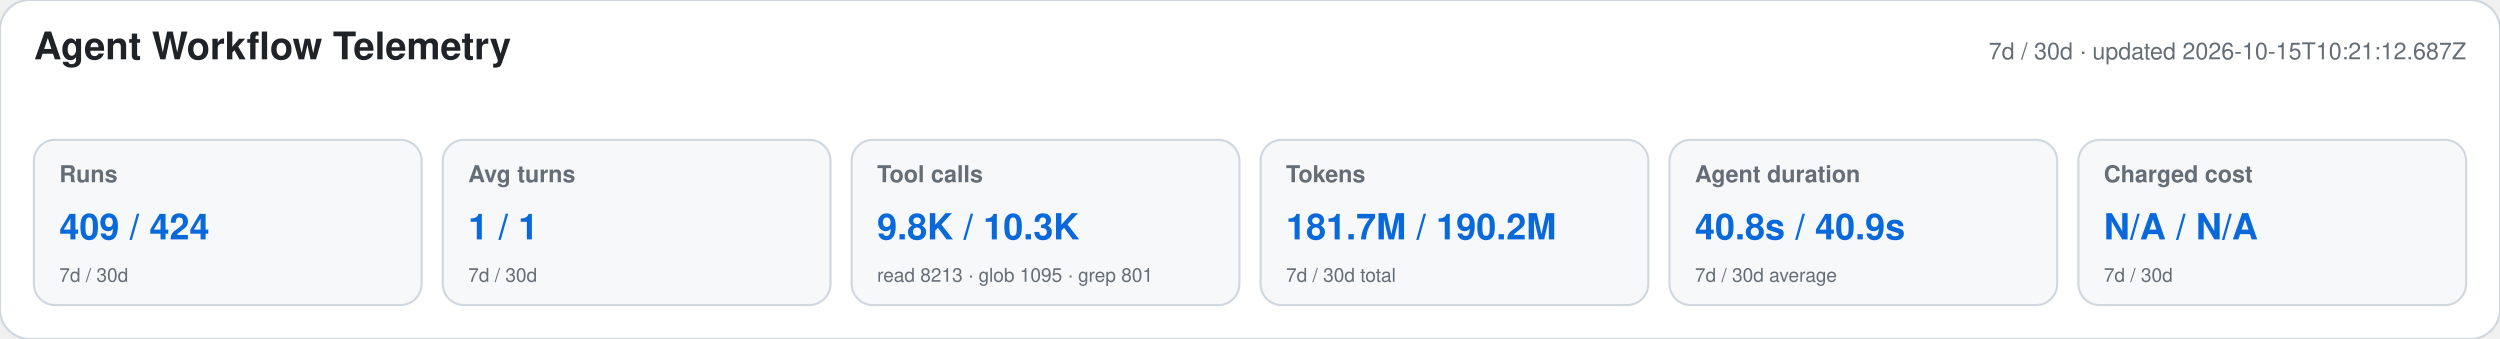
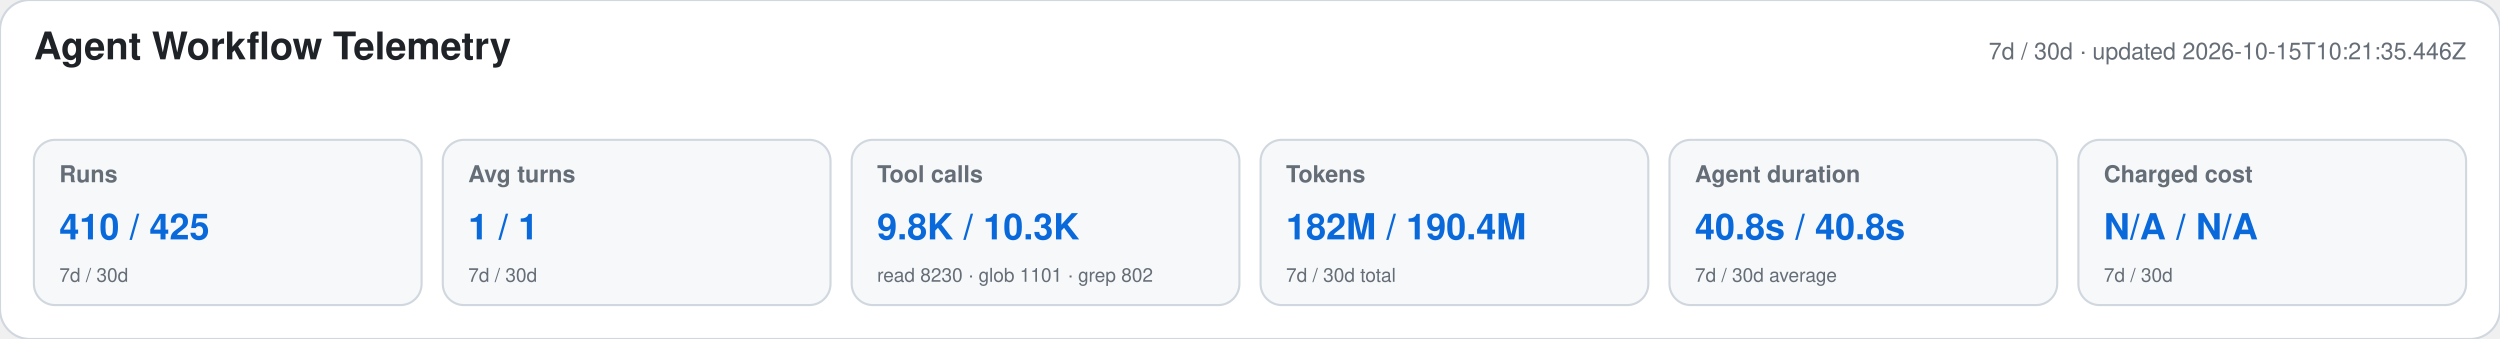
<svg xmlns="http://www.w3.org/2000/svg" width="1180" height="160" viewBox="0 0 1180 160" role="img" aria-labelledby="title desc">
  <style>text{font-family:-apple-system,BlinkMacSystemFont,"Segoe UI",Helvetica,Arial,sans-serif}.heading{font-size:18px;font-weight:650;fill:#1f2328}.meta,.label,.secondary{fill:#656d76}.meta,.label{font-size:11px}.label{font-weight:600}.primary{font-size:17px;font-weight:700;fill:#0969da}.secondary{font-size:9px}</style>
  <rect width="1180" height="160" rx="14" fill="#ffffff" stroke="#d0d7de" />
  <text x="16" y="28" class="heading">Agent Workflow Telemetry</text>
-   <text x="1164" y="28" text-anchor="end" class="meta">7d / 30d · updated 2026-10-15T10:21:12.687Z</text>
+   <text x="1164" y="28" text-anchor="end" class="meta">7d / 30d · updated 2026-10-15T10:21:35.446Z</text>
  <g>
    <rect x="16" y="66" width="183" height="78" rx="10" fill="#f6f8fa" stroke="#d0d7de" />
    <text x="28" y="86" class="label">Runs</text>
-     <text x="28" y="113" class="primary">409 / 424</text>
+     <text x="28" y="113" class="primary">410 / 425</text>
    <text x="28" y="133" class="secondary">7d / 30d</text>
  </g>
  <g>
    <rect x="209" y="66" width="183" height="78" rx="10" fill="#f6f8fa" stroke="#d0d7de" />
    <text x="221" y="86" class="label">Avg turns</text>
    <text x="221" y="113" class="primary">1 / 1</text>
    <text x="221" y="133" class="secondary">7d / 30d</text>
  </g>
  <g>
    <rect x="402" y="66" width="183" height="78" rx="10" fill="#f6f8fa" stroke="#d0d7de" />
    <text x="414" y="86" class="label">Tool calls</text>
    <text x="414" y="113" class="primary">9.8K / 10.3K</text>
-     <text x="414" y="133" class="secondary">read 8213 · glob 1095 · grep 801</text>
+     <text x="414" y="133" class="secondary">read 8230 · glob 1101 · grep 802</text>
  </g>
  <g>
    <rect x="595" y="66" width="183" height="78" rx="10" fill="#f6f8fa" stroke="#d0d7de" />
    <text x="607" y="86" class="label">Tokens</text>
-     <text x="607" y="113" class="primary">181.7M / 190.2M</text>
+     <text x="607" y="113" class="primary">182M / 190.4M</text>
    <text x="607" y="133" class="secondary">7d / 30d total</text>
  </g>
  <g>
    <rect x="788" y="66" width="183" height="78" rx="10" fill="#f6f8fa" stroke="#d0d7de" />
    <text x="800" y="86" class="label">Agent duration</text>
-     <text x="800" y="113" class="primary">40.8s / 40.9s</text>
+     <text x="800" y="113" class="primary">40.8s / 40.8s</text>
    <text x="800" y="133" class="secondary">7d / 30d average</text>
  </g>
  <g>
    <rect x="981" y="66" width="183" height="78" rx="10" fill="#f6f8fa" stroke="#d0d7de" />
    <text x="993" y="86" class="label">Charged cost</text>
    <text x="993" y="113" class="primary">N/A / N/A</text>
    <text x="993" y="133" class="secondary">7d / 30d</text>
  </g>
</svg>
